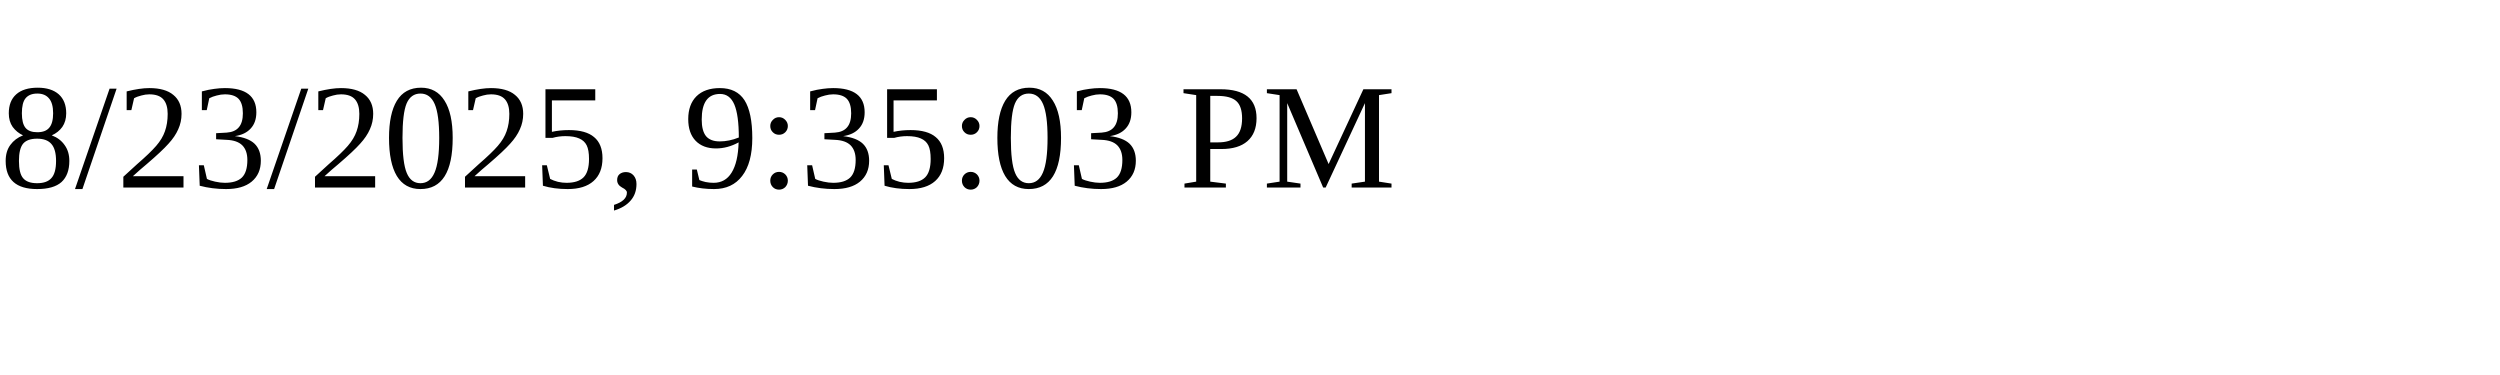
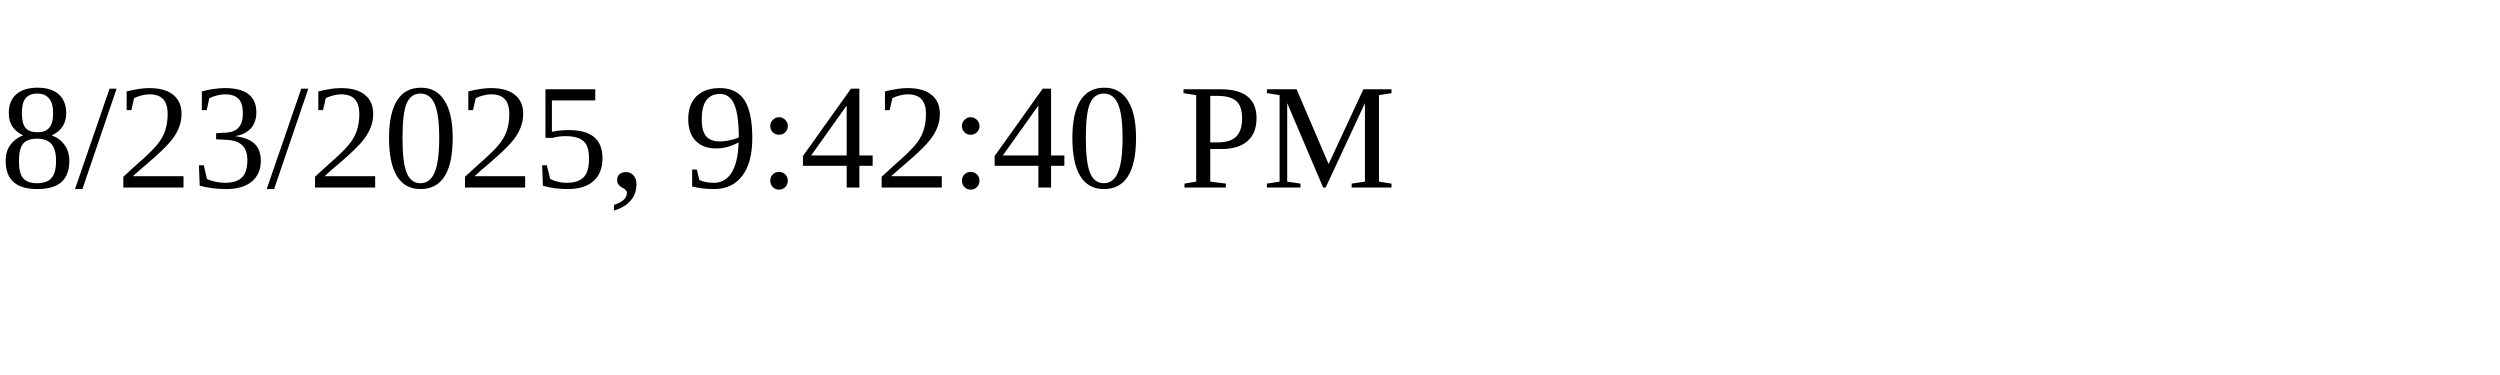
<svg xmlns="http://www.w3.org/2000/svg" height="30" width="200">
-   <text x="0" y="15">8/23/2025, 9:35:03 PM</text>
+   <text x="0" y="15">8/23/2025, 9:42:40 PM</text>
</svg>
